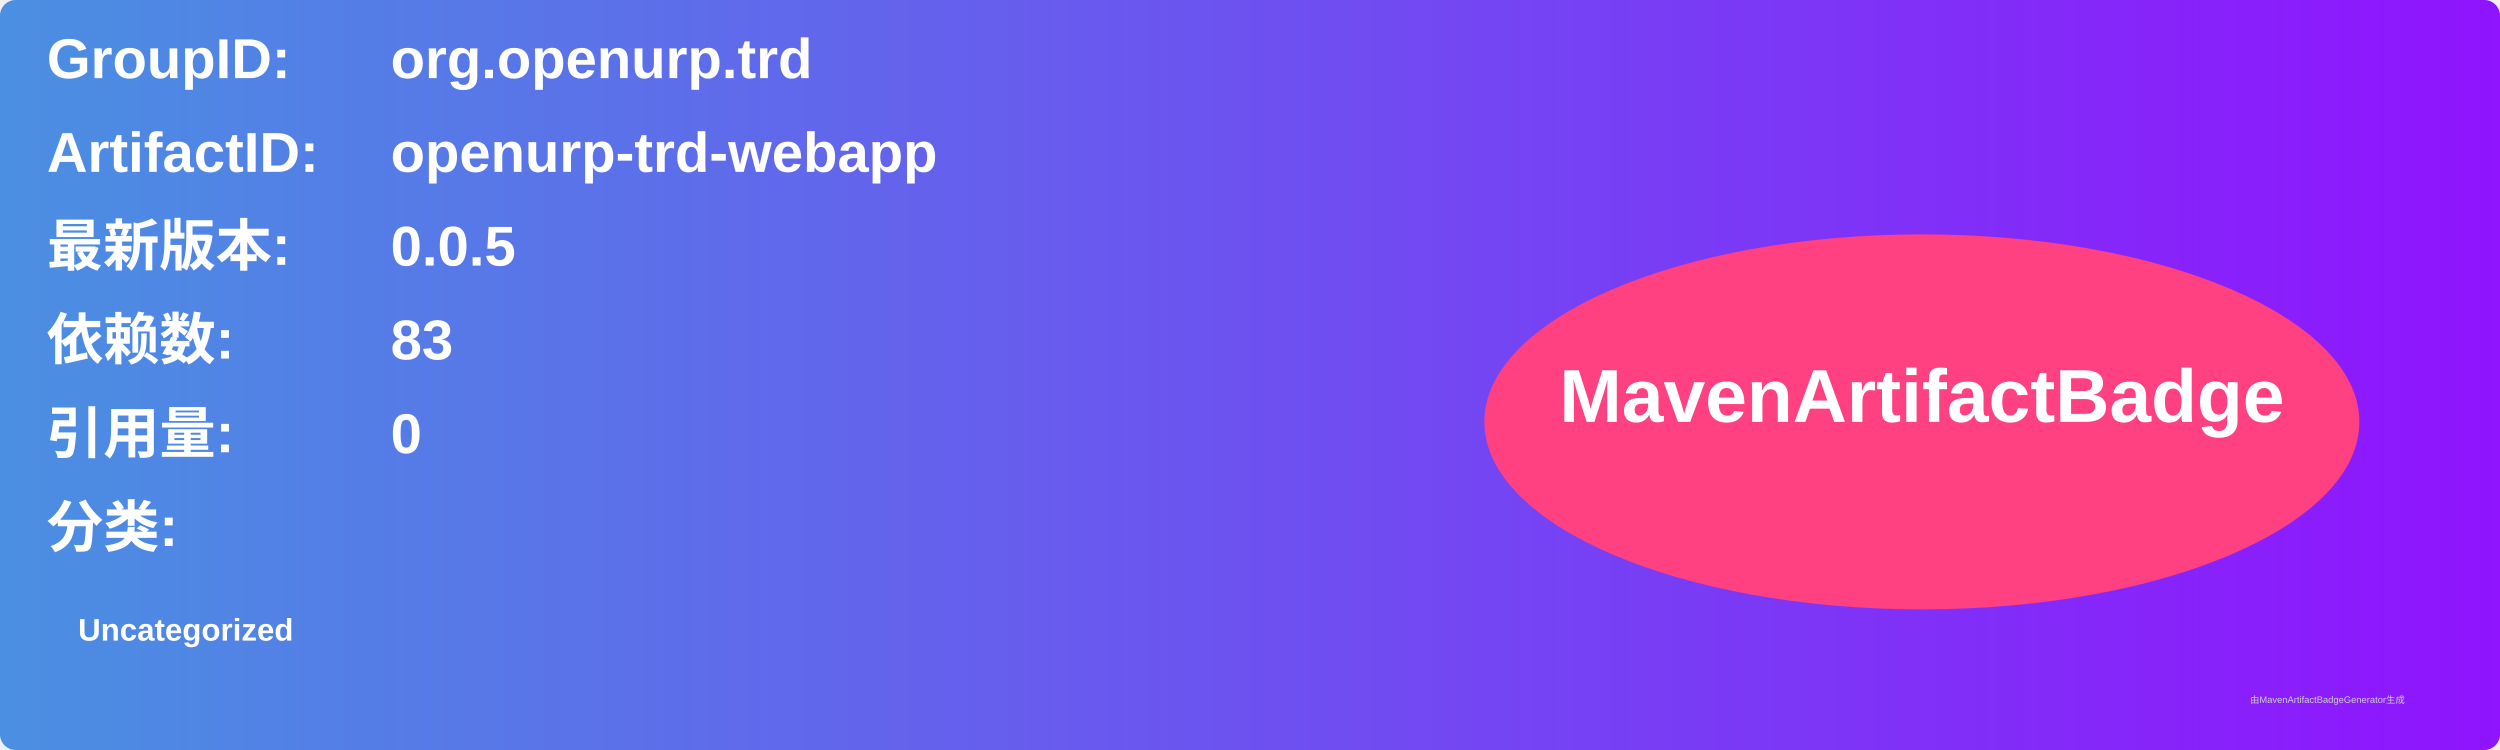
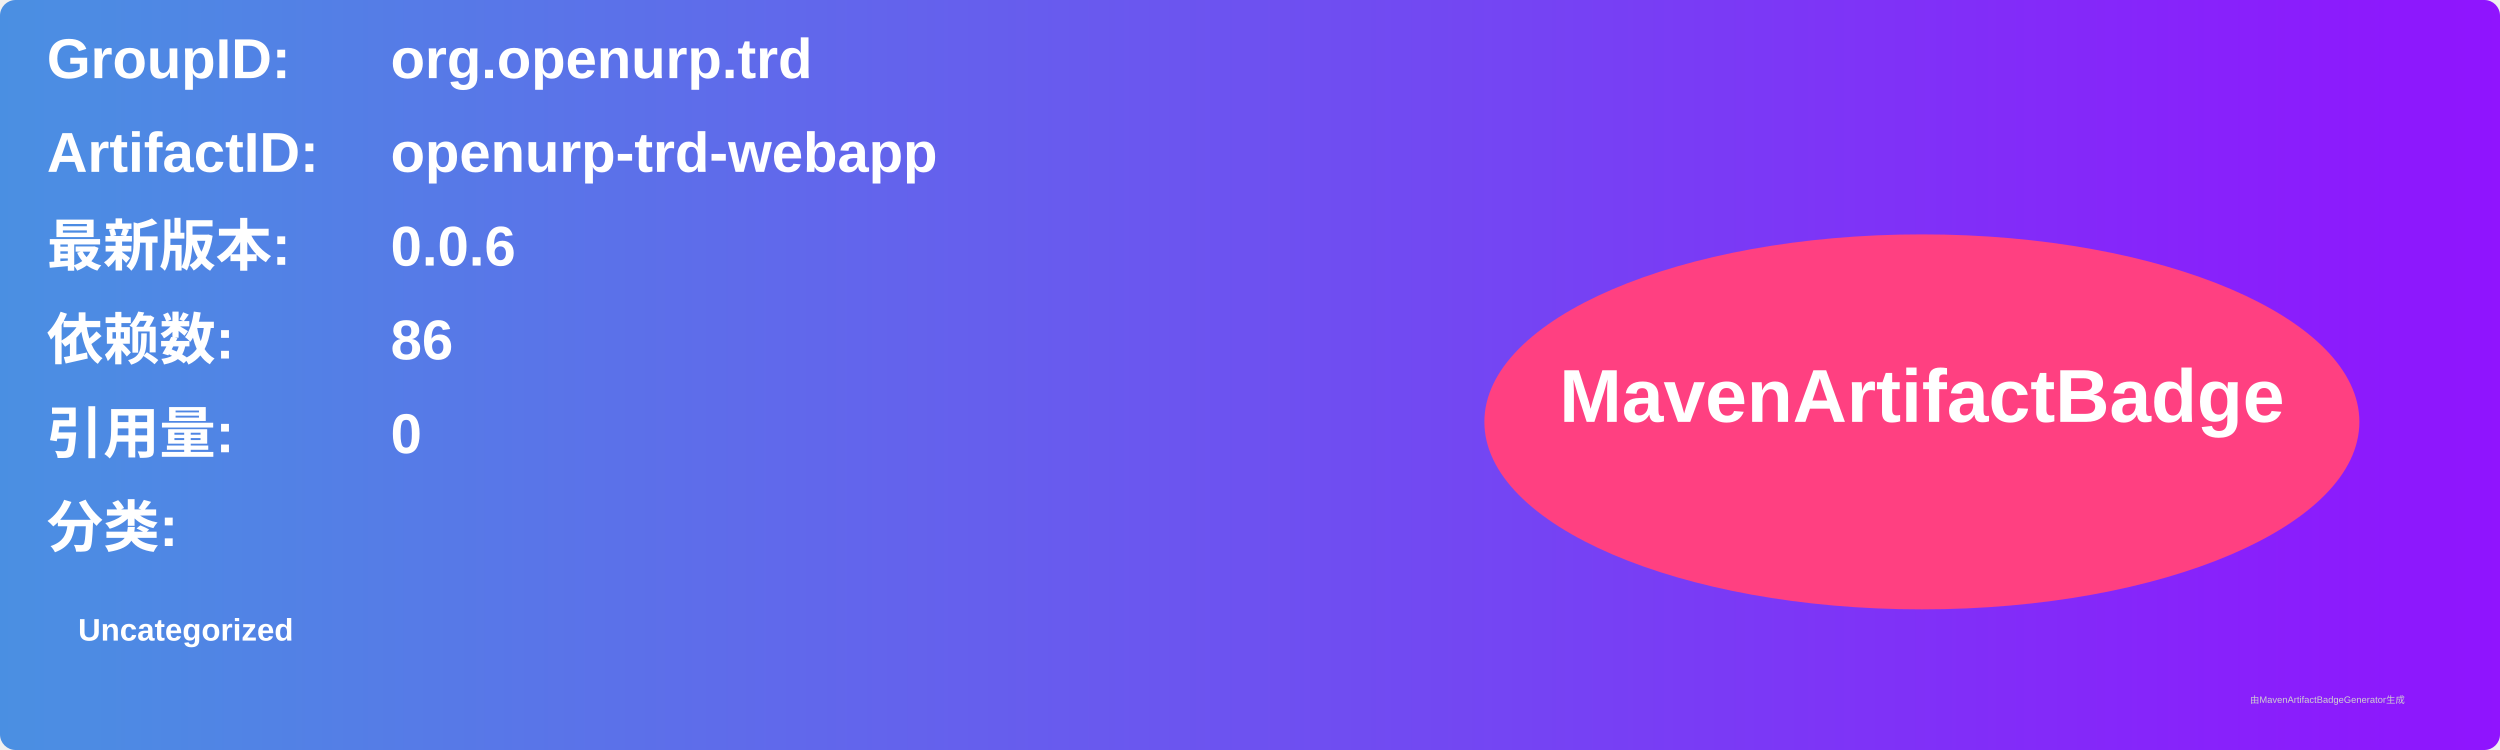
<svg xmlns="http://www.w3.org/2000/svg" width="800" height="240" viewBox="0 0 800 240">
  <linearGradient id="grad" x1="0%" y1="0%" x2="100%" y2="0%">
    <stop offset="0%" stop-color="#4a90e2" />
    <stop offset="100%" stop-color="#9013fe" />
  </linearGradient>
  <rect width="100%" height="100%" rx="5" ry="5" fill="url(#grad)" />
  <g transform="translate(15, 15)">
    <text x="0" y="10" font-family="Arial" font-size="18" fill="white" font-weight="bold" width="260">GroupID:</text>
    <text x="110" y="10" font-family="Arial" font-size="18" fill="white" font-weight="bold" width="460">org.openurp.trd</text>
    <text x="0" y="40" font-family="Arial" font-size="18" fill="white" font-weight="bold" width="260">ArtifactID:</text>
    <text x="110" y="40" font-family="Arial" font-size="18" fill="white" font-weight="bold" width="460">openurp-trd-webapp</text>
    <text x="0" y="70" font-family="Arial" font-size="18" fill="white" font-weight="bold">最新版本:</text>
    <text x="110" y="70" font-family="Arial" font-size="18" fill="white" font-weight="bold">
-       <tspan font-weight="bold">0.0.5</tspan>
+       <tspan font-weight="bold">0.0.6</tspan>
    </text>
    <text x="0" y="100" font-family="Arial" font-size="18" fill="white" font-weight="bold">依赖数: </text>
    <text x="110" y="100" font-family="Arial" font-size="18" fill="white">
-       <tspan font-weight="bold">83</tspan>
+       <tspan font-weight="bold">86</tspan>
    </text>
    <text x="0" y="130" font-family="Arial" font-size="18" fill="white" font-weight="bold">引用量: </text>
    <text x="110" y="130" font-family="Arial" font-size="18" fill="white">
      <tspan font-weight="bold">0</tspan>
    </text>
    <text x="0" y="160" font-family="Arial" font-size="18" fill="white" font-weight="bold">分类:</text>
    <text x="10" y="190" font-family="Arial" font-size="10" fill="white">
      <tspan font-weight="bold">Uncategorized</tspan>
    </text>
    <ellipse cx="600" cy="120" rx="140" ry="60" fill="#ff4081" />
    <text x="600" y="120" text-anchor="middle" font-family="Arial" font-size="24" fill="white" font-weight="bold">MavenArtifactBadge</text>
  </g>
  <text x="720" y="225" font-family="Arial" font-size="3" fill="#d0d0d0">由MavenArtifactBadgeGenerator生成</text>
</svg>
